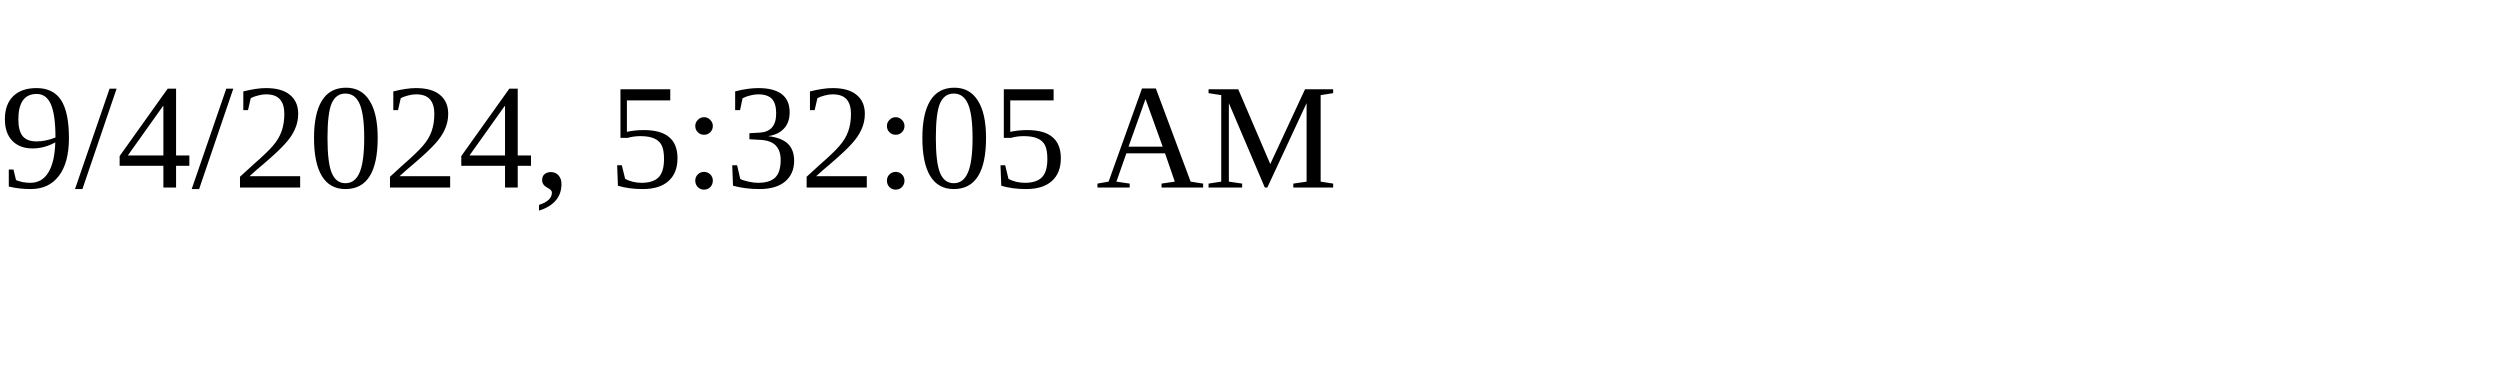
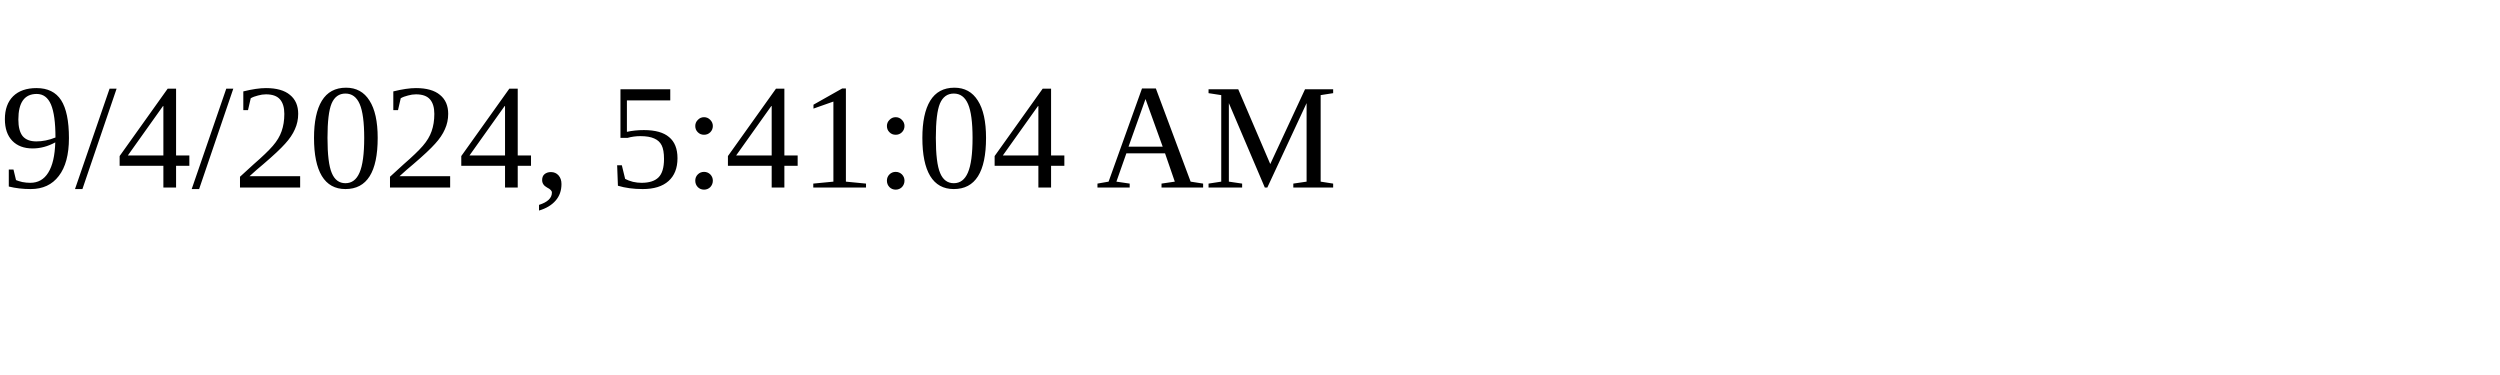
<svg xmlns="http://www.w3.org/2000/svg" height="30" width="200">
-   <text x="0" y="15">9/4/2024, 5:32:05 AM</text>
+   <text x="0" y="15">9/4/2024, 5:41:04 AM</text>
</svg>
